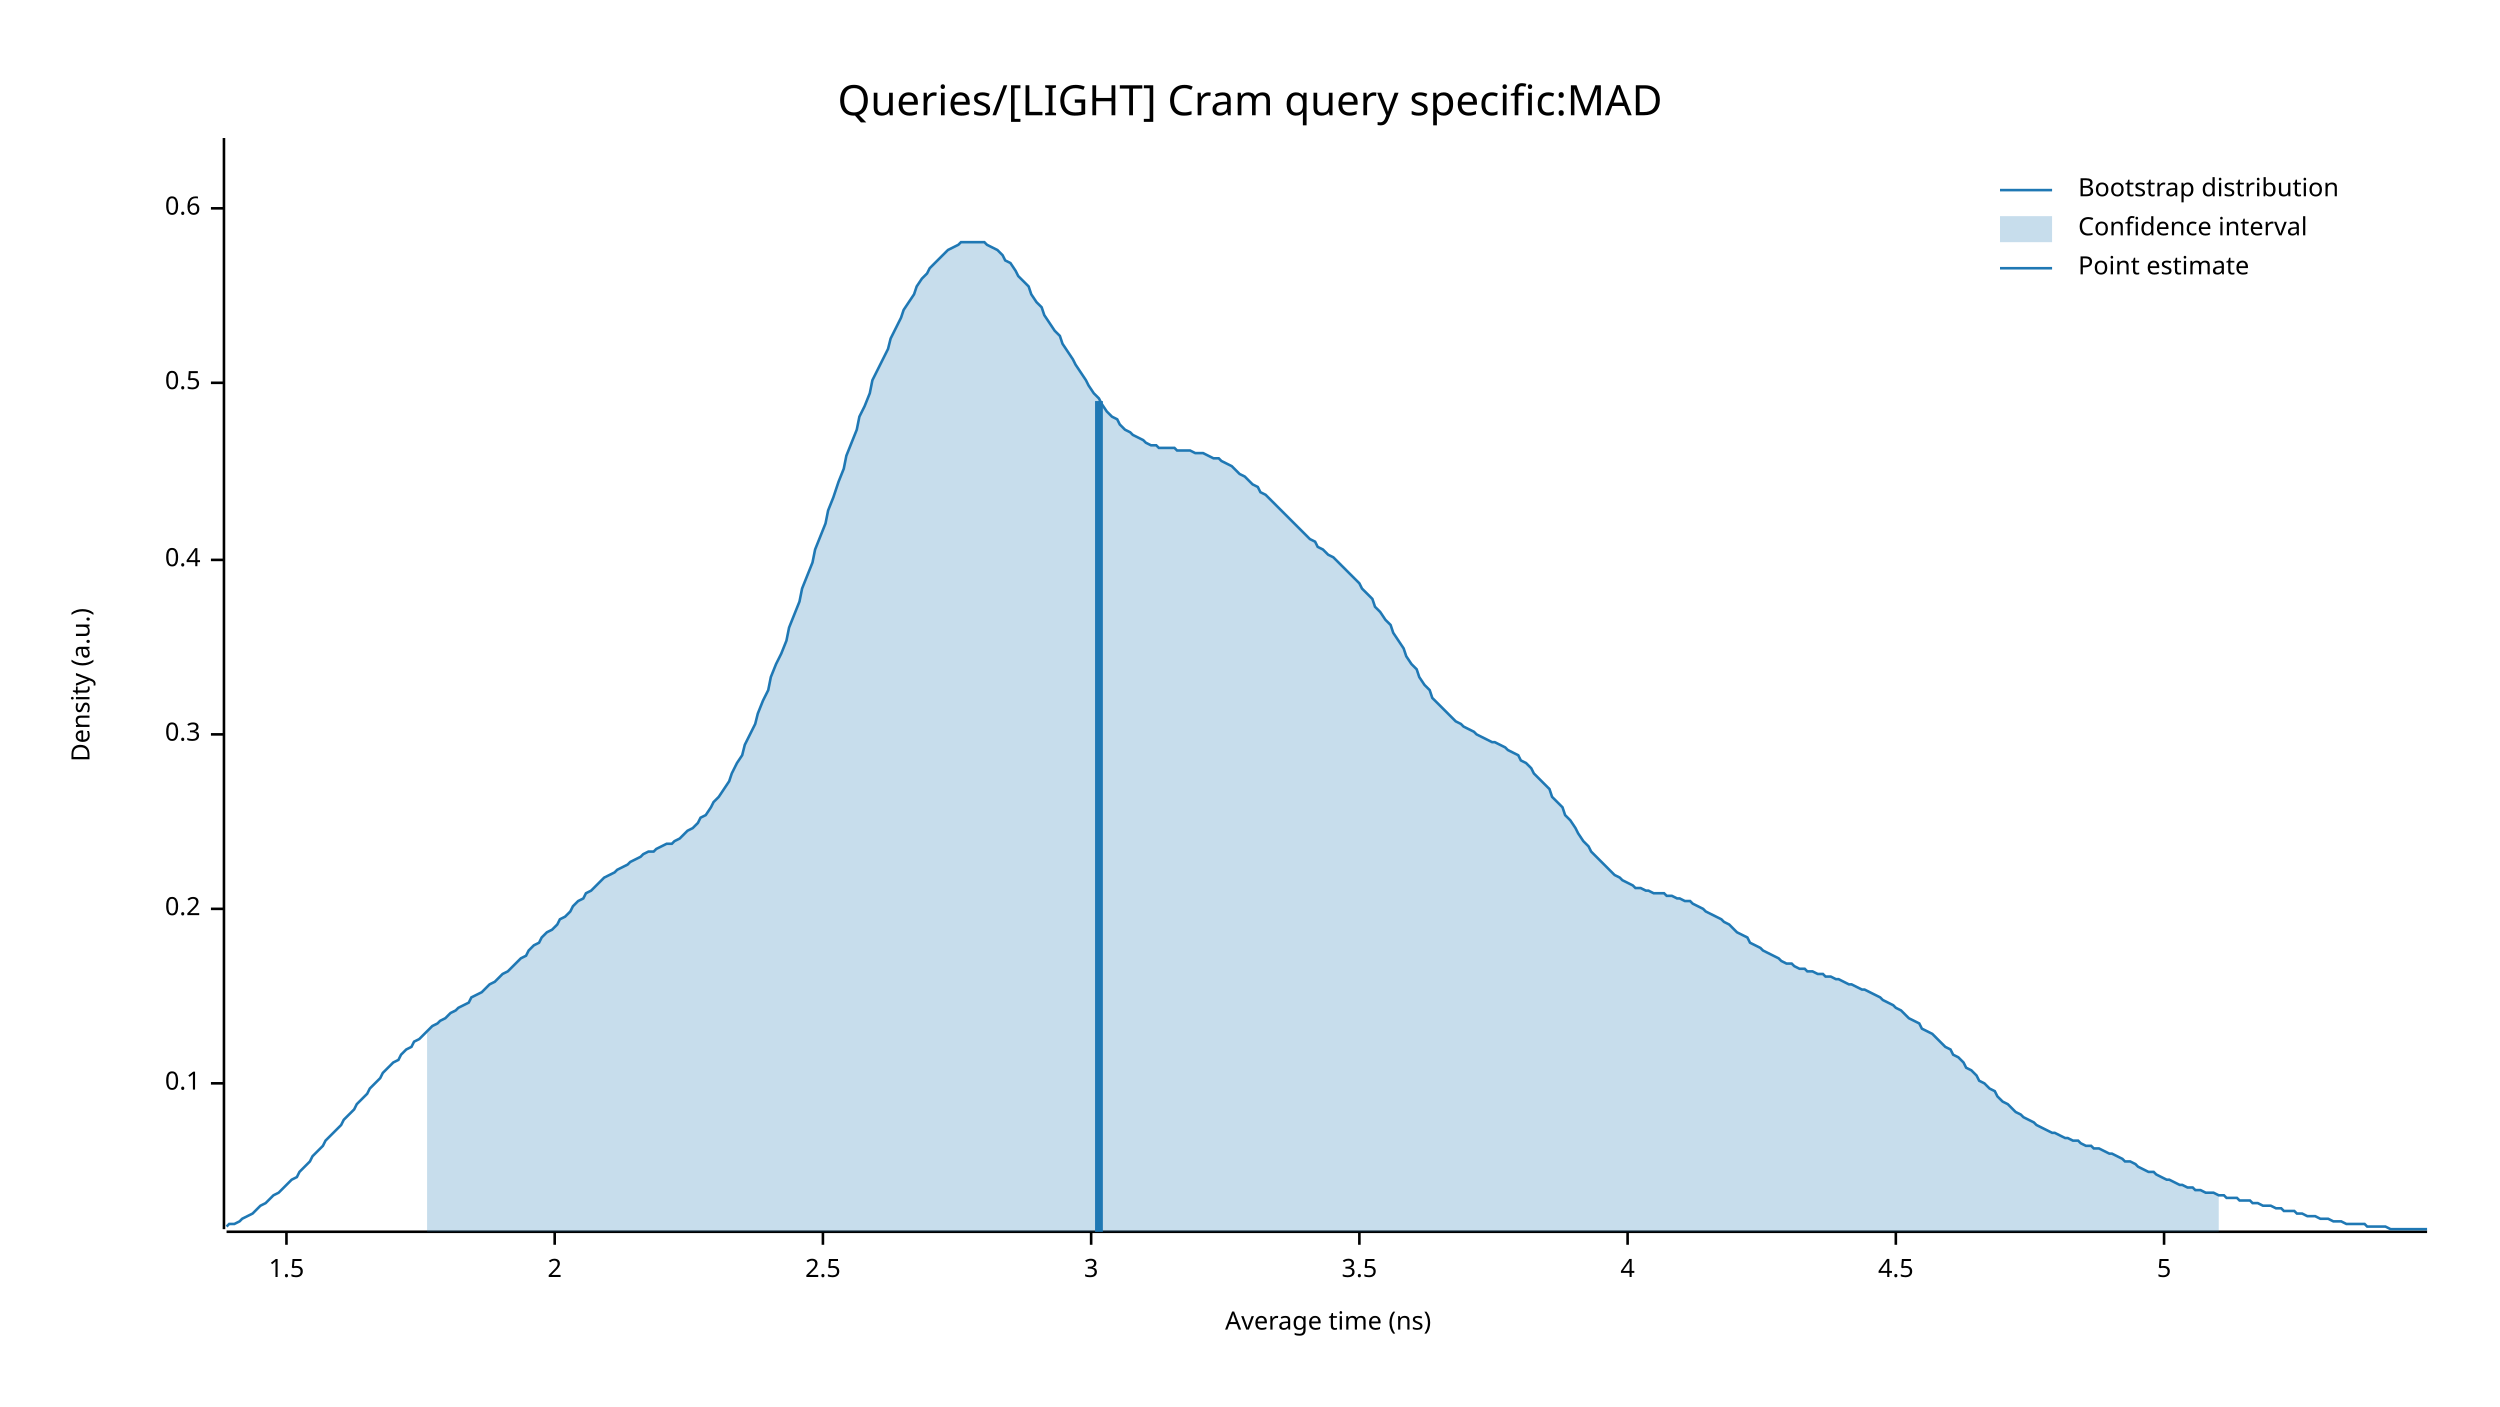
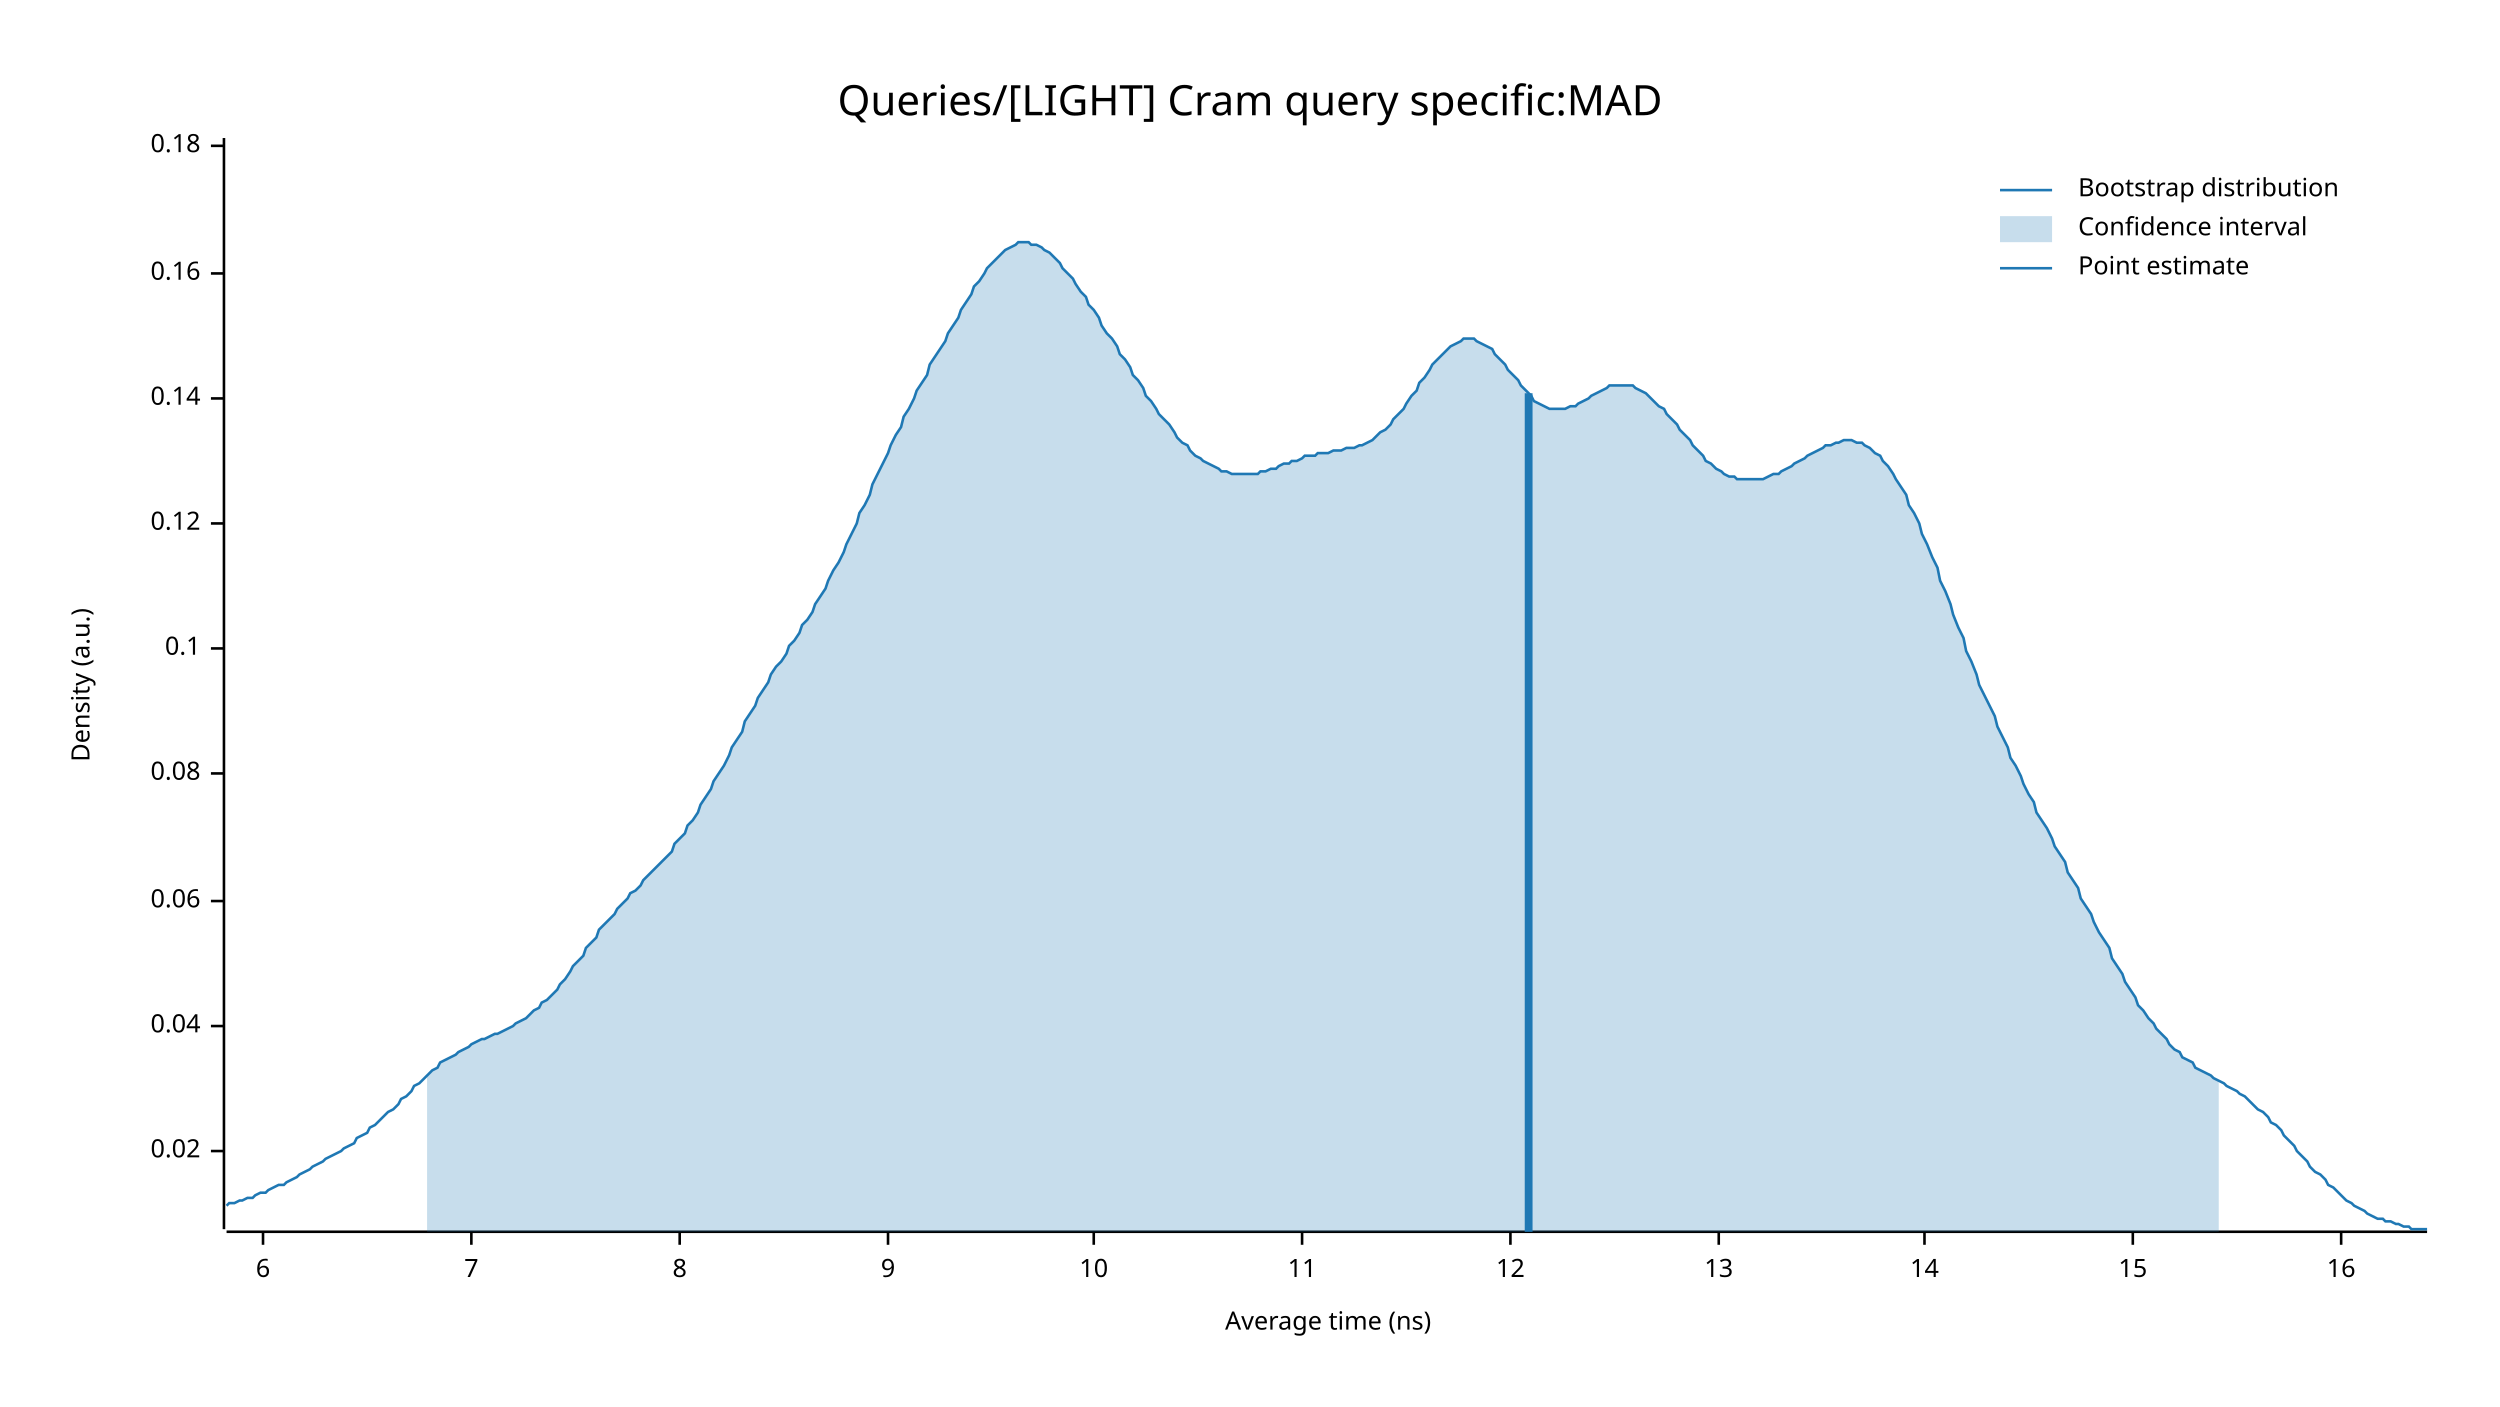
<svg xmlns="http://www.w3.org/2000/svg" width="960" height="540" viewBox="0 0 960 540">
  <text x="480" y="32" dy="0.76em" text-anchor="middle" font-family="sans-serif" font-size="16.129" opacity="1" fill="#000000">
Queries/[LIGHT] Cram query specific:MAD
</text>
  <text x="27" y="263" dy="0.76em" text-anchor="middle" font-family="sans-serif" font-size="9.677" opacity="1" fill="#000000" transform="rotate(270, 27, 263)">
Density (a.u.)
</text>
  <text x="510" y="513" dy="-0.5ex" text-anchor="middle" font-family="sans-serif" font-size="9.677" opacity="1" fill="#000000">
Average time (ns)
</text>
  <polyline fill="none" opacity="1" stroke="#000000" stroke-width="1" points="86,53 86,472 " />
-   <text x="77" y="416" dy="0.5ex" text-anchor="end" font-family="sans-serif" font-size="9.677" opacity="1" fill="#000000">
+   <text x="77" y="442" dy="0.5ex" text-anchor="end" font-family="sans-serif" font-size="9.677" opacity="1" fill="#000000">
+ 0.02
+ </text>
+   <polyline fill="none" opacity="1" stroke="#000000" stroke-width="1" points="81,442 86,442 " />
+   <text x="77" y="394" dy="0.5ex" text-anchor="end" font-family="sans-serif" font-size="9.677" opacity="1" fill="#000000">
+ 0.04
+ </text>
+   <polyline fill="none" opacity="1" stroke="#000000" stroke-width="1" points="81,394 86,394 " />
+   <text x="77" y="346" dy="0.5ex" text-anchor="end" font-family="sans-serif" font-size="9.677" opacity="1" fill="#000000">
+ 0.06
+ </text>
+   <polyline fill="none" opacity="1" stroke="#000000" stroke-width="1" points="81,346 86,346 " />
+   <text x="77" y="297" dy="0.5ex" text-anchor="end" font-family="sans-serif" font-size="9.677" opacity="1" fill="#000000">
+ 0.08
+ </text>
+   <polyline fill="none" opacity="1" stroke="#000000" stroke-width="1" points="81,297 86,297 " />
+   <text x="77" y="249" dy="0.5ex" text-anchor="end" font-family="sans-serif" font-size="9.677" opacity="1" fill="#000000">
0.1
</text>
-   <polyline fill="none" opacity="1" stroke="#000000" stroke-width="1" points="81,416 86,416 " />
-   <text x="77" y="349" dy="0.5ex" text-anchor="end" font-family="sans-serif" font-size="9.677" opacity="1" fill="#000000">
- 0.2
+   <polyline fill="none" opacity="1" stroke="#000000" stroke-width="1" points="81,249 86,249 " />
+   <text x="77" y="201" dy="0.5ex" text-anchor="end" font-family="sans-serif" font-size="9.677" opacity="1" fill="#000000">
+ 0.12
</text>
-   <polyline fill="none" opacity="1" stroke="#000000" stroke-width="1" points="81,349 86,349 " />
-   <text x="77" y="282" dy="0.5ex" text-anchor="end" font-family="sans-serif" font-size="9.677" opacity="1" fill="#000000">
- 0.3
+   <polyline fill="none" opacity="1" stroke="#000000" stroke-width="1" points="81,201 86,201 " />
+   <text x="77" y="153" dy="0.5ex" text-anchor="end" font-family="sans-serif" font-size="9.677" opacity="1" fill="#000000">
+ 0.14
</text>
-   <polyline fill="none" opacity="1" stroke="#000000" stroke-width="1" points="81,282 86,282 " />
-   <text x="77" y="215" dy="0.5ex" text-anchor="end" font-family="sans-serif" font-size="9.677" opacity="1" fill="#000000">
- 0.4
+   <polyline fill="none" opacity="1" stroke="#000000" stroke-width="1" points="81,153 86,153 " />
+   <text x="77" y="105" dy="0.5ex" text-anchor="end" font-family="sans-serif" font-size="9.677" opacity="1" fill="#000000">
+ 0.16
</text>
-   <polyline fill="none" opacity="1" stroke="#000000" stroke-width="1" points="81,215 86,215 " />
-   <text x="77" y="147" dy="0.5ex" text-anchor="end" font-family="sans-serif" font-size="9.677" opacity="1" fill="#000000">
- 0.5
+   <polyline fill="none" opacity="1" stroke="#000000" stroke-width="1" points="81,105 86,105 " />
+   <text x="77" y="56" dy="0.5ex" text-anchor="end" font-family="sans-serif" font-size="9.677" opacity="1" fill="#000000">
+ 0.18
</text>
-   <polyline fill="none" opacity="1" stroke="#000000" stroke-width="1" points="81,147 86,147 " />
-   <text x="77" y="80" dy="0.5ex" text-anchor="end" font-family="sans-serif" font-size="9.677" opacity="1" fill="#000000">
- 0.6
+   <polyline fill="none" opacity="1" stroke="#000000" stroke-width="1" points="81,56 86,56 " />
+   <polyline fill="none" opacity="1" stroke="#000000" stroke-width="1" points="87,473 932,473 " />
+   <text x="101" y="483" dy="0.76em" text-anchor="middle" font-family="sans-serif" font-size="9.677" opacity="1" fill="#000000">
+ 6
</text>
-   <polyline fill="none" opacity="1" stroke="#000000" stroke-width="1" points="81,80 86,80 " />
-   <polyline fill="none" opacity="1" stroke="#000000" stroke-width="1" points="87,473 932,473 " />
-   <text x="110" y="483" dy="0.76em" text-anchor="middle" font-family="sans-serif" font-size="9.677" opacity="1" fill="#000000">
- 1.5
+   <polyline fill="none" opacity="1" stroke="#000000" stroke-width="1" points="101,473 101,478 " />
+   <text x="181" y="483" dy="0.76em" text-anchor="middle" font-family="sans-serif" font-size="9.677" opacity="1" fill="#000000">
+ 7
</text>
-   <polyline fill="none" opacity="1" stroke="#000000" stroke-width="1" points="110,473 110,478 " />
-   <text x="213" y="483" dy="0.76em" text-anchor="middle" font-family="sans-serif" font-size="9.677" opacity="1" fill="#000000">
- 2
+   <polyline fill="none" opacity="1" stroke="#000000" stroke-width="1" points="181,473 181,478 " />
+   <text x="261" y="483" dy="0.76em" text-anchor="middle" font-family="sans-serif" font-size="9.677" opacity="1" fill="#000000">
+ 8
</text>
-   <polyline fill="none" opacity="1" stroke="#000000" stroke-width="1" points="213,473 213,478 " />
-   <text x="316" y="483" dy="0.76em" text-anchor="middle" font-family="sans-serif" font-size="9.677" opacity="1" fill="#000000">
- 2.5
+   <polyline fill="none" opacity="1" stroke="#000000" stroke-width="1" points="261,473 261,478 " />
+   <text x="341" y="483" dy="0.76em" text-anchor="middle" font-family="sans-serif" font-size="9.677" opacity="1" fill="#000000">
+ 9
</text>
-   <polyline fill="none" opacity="1" stroke="#000000" stroke-width="1" points="316,473 316,478 " />
-   <text x="419" y="483" dy="0.76em" text-anchor="middle" font-family="sans-serif" font-size="9.677" opacity="1" fill="#000000">
- 3
+   <polyline fill="none" opacity="1" stroke="#000000" stroke-width="1" points="341,473 341,478 " />
+   <text x="420" y="483" dy="0.76em" text-anchor="middle" font-family="sans-serif" font-size="9.677" opacity="1" fill="#000000">
+ 10
</text>
-   <polyline fill="none" opacity="1" stroke="#000000" stroke-width="1" points="419,473 419,478 " />
-   <text x="522" y="483" dy="0.76em" text-anchor="middle" font-family="sans-serif" font-size="9.677" opacity="1" fill="#000000">
- 3.5
+   <polyline fill="none" opacity="1" stroke="#000000" stroke-width="1" points="420,473 420,478 " />
+   <text x="500" y="483" dy="0.76em" text-anchor="middle" font-family="sans-serif" font-size="9.677" opacity="1" fill="#000000">
+ 11
</text>
-   <polyline fill="none" opacity="1" stroke="#000000" stroke-width="1" points="522,473 522,478 " />
-   <text x="625" y="483" dy="0.76em" text-anchor="middle" font-family="sans-serif" font-size="9.677" opacity="1" fill="#000000">
- 4
+   <polyline fill="none" opacity="1" stroke="#000000" stroke-width="1" points="500,473 500,478 " />
+   <text x="580" y="483" dy="0.76em" text-anchor="middle" font-family="sans-serif" font-size="9.677" opacity="1" fill="#000000">
+ 12
</text>
-   <polyline fill="none" opacity="1" stroke="#000000" stroke-width="1" points="625,473 625,478 " />
-   <text x="728" y="483" dy="0.76em" text-anchor="middle" font-family="sans-serif" font-size="9.677" opacity="1" fill="#000000">
- 4.5
+   <polyline fill="none" opacity="1" stroke="#000000" stroke-width="1" points="580,473 580,478 " />
+   <text x="660" y="483" dy="0.76em" text-anchor="middle" font-family="sans-serif" font-size="9.677" opacity="1" fill="#000000">
+ 13
</text>
-   <polyline fill="none" opacity="1" stroke="#000000" stroke-width="1" points="728,473 728,478 " />
-   <text x="831" y="483" dy="0.76em" text-anchor="middle" font-family="sans-serif" font-size="9.677" opacity="1" fill="#000000">
- 5
+   <polyline fill="none" opacity="1" stroke="#000000" stroke-width="1" points="660,473 660,478 " />
+   <text x="739" y="483" dy="0.76em" text-anchor="middle" font-family="sans-serif" font-size="9.677" opacity="1" fill="#000000">
+ 14
</text>
-   <polyline fill="none" opacity="1" stroke="#000000" stroke-width="1" points="831,473 831,478 " />
-   <polyline fill="none" opacity="1" stroke="#1F78B4" stroke-width="1" points="87,471 88,470 90,470 92,469 93,468 95,467 97,466 98,465 100,463 102,462 103,461 105,459 107,458 109,456 110,455 112,453 114,452 115,450 117,448 119,446 120,444 122,442 124,440 125,438 127,436 129,434 131,432 132,430 134,428 136,426 137,424 139,422 141,420 142,418 144,416 146,414 147,412 149,410 151,408 153,407 154,405 156,403 158,402 159,400 161,399 163,397 164,396 166,394 168,393 169,392 171,391 173,389 175,388 176,387 178,386 180,385 181,383 183,382 185,381 186,380 188,378 190,377 191,376 193,374 195,373 197,371 198,370 200,368 202,367 203,365 205,363 207,362 208,360 210,358 212,357 214,355 215,353 217,352 219,350 220,348 222,346 224,345 225,343 227,342 229,340 230,339 232,337 234,336 236,335 237,334 239,333 241,332 242,331 244,330 246,329 247,328 249,327 251,327 252,326 254,325 256,324 258,324 259,323 261,322 263,320 264,319 266,318 268,316 269,314 271,313 273,310 274,308 276,306 278,303 280,300 281,297 283,293 285,290 286,286 288,282 290,278 291,274 293,269 295,265 296,260 298,255 300,251 302,246 303,241 305,236 307,231 308,226 310,221 312,216 313,211 315,206 317,201 318,196 320,191 322,185 324,180 325,175 327,170 329,165 330,160 332,156 334,151 335,146 337,142 339,138 341,134 342,130 344,126 346,122 347,119 349,116 351,113 352,110 354,107 356,105 357,103 359,101 361,99 363,97 364,96 366,95 368,94 369,93 371,93 373,93 374,93 376,93 378,93 379,94 381,95 383,96 385,98 386,100 388,101 390,104 391,106 393,108 395,110 396,113 398,116 400,118 401,121 403,124 405,127 407,129 408,132 410,135 412,138 413,140 415,143 417,146 418,148 420,151 422,153 423,155 425,158 427,160 429,161 430,163 432,165 434,166 435,167 437,168 439,169 440,170 442,171 444,171 445,172 447,172 449,172 451,172 452,173 454,173 456,173 457,173 459,174 461,174 462,174 464,175 466,176 468,176 469,177 471,178 473,179 474,180 476,182 478,183 479,184 481,186 483,187 484,189 486,190 488,192 490,194 491,195 493,197 495,199 496,200 498,202 500,204 501,205 503,207 505,208 506,210 508,211 510,213 512,214 513,215 515,217 517,219 518,220 520,222 522,224 523,226 525,228 527,230 528,233 530,235 532,238 534,240 535,243 537,246 539,249 540,252 542,255 544,257 545,260 547,263 549,265 550,268 552,270 554,272 556,274 557,275 559,277 561,278 562,279 564,280 566,281 567,282 569,283 571,284 573,285 574,285 576,286 578,287 579,288 581,289 583,290 584,292 586,293 588,295 589,297 591,299 593,301 595,303 596,306 598,308 600,310 601,313 603,315 605,318 606,320 608,323 610,325 611,327 613,329 615,331 617,333 618,334 620,336 622,337 623,338 625,339 627,340 628,341 630,341 632,342 633,342 635,343 637,343 639,343 640,344 642,344 644,345 645,345 647,346 649,346 650,347 652,348 654,349 655,350 657,351 659,352 661,353 662,354 664,355 666,357 667,358 669,359 671,360 672,362 674,363 676,364 677,365 679,366 681,367 683,368 684,369 686,370 688,370 689,371 691,372 693,372 694,373 696,373 698,374 700,374 701,375 703,375 705,376 706,376 708,377 710,378 711,378 713,379 715,380 716,380 718,381 720,382 722,383 723,384 725,385 727,386 728,387 730,388 732,390 733,391 735,392 737,393 738,395 740,396 742,397 744,399 745,400 747,402 749,403 750,405 752,406 754,408 755,410 757,411 759,413 760,415 762,416 764,418 766,419 767,421 769,423 771,424 772,425 774,427 776,428 777,429 779,430 781,431 782,432 784,433 786,434 788,435 789,435 791,436 793,437 794,437 796,438 798,438 799,439 801,440 803,440 804,441 806,441 808,442 810,443 811,443 813,444 815,445 816,446 818,446 820,447 821,448 823,449 825,450 827,450 828,451 830,452 832,453 833,453 835,454 837,455 838,455 840,456 842,456 843,457 845,457 847,458 849,458 850,458 852,459 854,459 855,460 857,460 859,460 860,461 862,461 864,461 865,462 867,462 869,463 871,463 872,463 874,464 876,464 877,465 879,465 881,465 882,466 884,466 886,467 887,467 889,467 891,468 893,468 894,468 896,469 898,469 899,469 901,470 903,470 904,470 906,470 908,470 909,471 911,471 913,471 915,471 916,471 918,472 920,472 921,472 923,472 925,472 926,472 928,472 930,472 932,472 " />
-   <polygon opacity="0.25" fill="#1F78B4" points="164,396 166,394 168,393 169,392 171,391 173,389 175,388 176,387 178,386 180,385 181,383 183,382 185,381 186,380 188,378 190,377 191,376 193,374 195,373 197,371 198,370 200,368 202,367 203,365 205,363 207,362 208,360 210,358 212,357 214,355 215,353 217,352 219,350 220,348 222,346 224,345 225,343 227,342 229,340 230,339 232,337 234,336 236,335 237,334 239,333 241,332 242,331 244,330 246,329 247,328 249,327 251,327 252,326 254,325 256,324 258,324 259,323 261,322 263,320 264,319 266,318 268,316 269,314 271,313 273,310 274,308 276,306 278,303 280,300 281,297 283,293 285,290 286,286 288,282 290,278 291,274 293,269 295,265 296,260 298,255 300,251 302,246 303,241 305,236 307,231 308,226 310,221 312,216 313,211 315,206 317,201 318,196 320,191 322,185 324,180 325,175 327,170 329,165 330,160 332,156 334,151 335,146 337,142 339,138 341,134 342,130 344,126 346,122 347,119 349,116 351,113 352,110 354,107 356,105 357,103 359,101 361,99 363,97 364,96 366,95 368,94 369,93 371,93 373,93 374,93 376,93 378,93 379,94 381,95 383,96 385,98 386,100 388,101 390,104 391,106 393,108 395,110 396,113 398,116 400,118 401,121 403,124 405,127 407,129 408,132 410,135 412,138 413,140 415,143 417,146 418,148 420,151 422,153 423,155 425,158 427,160 429,161 430,163 432,165 434,166 435,167 437,168 439,169 440,170 442,171 444,171 445,172 447,172 449,172 451,172 452,173 454,173 456,173 457,173 459,174 461,174 462,174 464,175 466,176 468,176 469,177 471,178 473,179 474,180 476,182 478,183 479,184 481,186 483,187 484,189 486,190 488,192 490,194 491,195 493,197 495,199 496,200 498,202 500,204 501,205 503,207 505,208 506,210 508,211 510,213 512,214 513,215 515,217 517,219 518,220 520,222 522,224 523,226 525,228 527,230 528,233 530,235 532,238 534,240 535,243 537,246 539,249 540,252 542,255 544,257 545,260 547,263 549,265 550,268 552,270 554,272 556,274 557,275 559,277 561,278 562,279 564,280 566,281 567,282 569,283 571,284 573,285 574,285 576,286 578,287 579,288 581,289 583,290 584,292 586,293 588,295 589,297 591,299 593,301 595,303 596,306 598,308 600,310 601,313 603,315 605,318 606,320 608,323 610,325 611,327 613,329 615,331 617,333 618,334 620,336 622,337 623,338 625,339 627,340 628,341 630,341 632,342 633,342 635,343 637,343 639,343 640,344 642,344 644,345 645,345 647,346 649,346 650,347 652,348 654,349 655,350 657,351 659,352 661,353 662,354 664,355 666,357 667,358 669,359 671,360 672,362 674,363 676,364 677,365 679,366 681,367 683,368 684,369 686,370 688,370 689,371 691,372 693,372 694,373 696,373 698,374 700,374 701,375 703,375 705,376 706,376 708,377 710,378 711,378 713,379 715,380 716,380 718,381 720,382 722,383 723,384 725,385 727,386 728,387 730,388 732,390 733,391 735,392 737,393 738,395 740,396 742,397 744,399 745,400 747,402 749,403 750,405 752,406 754,408 755,410 757,411 759,413 760,415 762,416 764,418 766,419 767,421 769,423 771,424 772,425 774,427 776,428 777,429 779,430 781,431 782,432 784,433 786,434 788,435 789,435 791,436 793,437 794,437 796,438 798,438 799,439 801,440 803,440 804,441 806,441 808,442 810,443 811,443 813,444 815,445 816,446 818,446 820,447 821,448 823,449 825,450 827,450 828,451 830,452 832,453 833,453 835,454 837,455 838,455 840,456 842,456 843,457 845,457 847,458 849,458 850,458 852,459 852,473 164,473 " />
-   <polyline fill="none" opacity="1" stroke="#1F78B4" stroke-width="3" points="422,473 422,154 " />
+   <polyline fill="none" opacity="1" stroke="#000000" stroke-width="1" points="739,473 739,478 " />
+   <text x="819" y="483" dy="0.76em" text-anchor="middle" font-family="sans-serif" font-size="9.677" opacity="1" fill="#000000">
+ 15
+ </text>
+   <polyline fill="none" opacity="1" stroke="#000000" stroke-width="1" points="819,473 819,478 " />
+   <text x="899" y="483" dy="0.76em" text-anchor="middle" font-family="sans-serif" font-size="9.677" opacity="1" fill="#000000">
+ 16
+ </text>
+   <polyline fill="none" opacity="1" stroke="#000000" stroke-width="1" points="899,473 899,478 " />
+   <polyline fill="none" opacity="1" stroke="#1F78B4" stroke-width="1" points="87,463 88,462 90,462 92,461 93,461 95,460 97,460 98,459 100,458 102,458 103,457 105,456 107,455 109,455 110,454 112,453 114,452 115,451 117,450 119,449 120,448 122,447 124,446 125,445 127,444 129,443 131,442 132,441 134,440 136,439 137,437 139,436 141,435 142,433 144,432 146,430 147,429 149,427 151,426 153,424 154,422 156,421 158,419 159,417 161,416 163,414 164,413 166,411 168,410 169,408 171,407 173,406 175,405 176,404 178,403 180,402 181,401 183,400 185,399 186,399 188,398 190,397 191,397 193,396 195,395 197,394 198,393 200,392 202,391 203,390 205,388 207,387 208,385 210,384 212,382 214,380 215,378 217,376 219,373 220,371 222,369 224,367 225,364 227,362 229,360 230,357 232,355 234,353 236,351 237,349 239,347 241,345 242,343 244,342 246,340 247,338 249,336 251,334 252,333 254,331 256,329 258,327 259,324 261,322 263,320 264,317 266,315 268,312 269,309 271,306 273,303 274,300 276,297 278,294 280,290 281,287 283,284 285,281 286,277 288,274 290,271 291,268 293,265 295,262 296,259 298,256 300,254 302,251 303,248 305,246 307,243 308,240 310,238 312,235 313,232 315,229 317,226 318,223 320,219 322,216 324,212 325,209 327,205 329,201 330,197 332,194 334,190 335,186 337,182 339,178 341,174 342,171 344,167 346,164 347,160 349,157 351,153 352,150 354,147 356,144 357,140 359,137 361,134 363,131 364,128 366,125 368,122 369,119 371,116 373,113 374,110 376,108 378,105 379,103 381,101 383,99 385,97 386,96 388,95 390,94 391,93 393,93 395,93 396,94 398,94 400,95 401,96 403,97 405,99 407,101 408,103 410,105 412,107 413,109 415,112 417,114 418,117 420,119 422,122 423,125 425,128 427,130 429,133 430,136 432,138 434,141 435,144 437,146 439,149 440,152 442,154 444,157 445,159 447,161 449,163 451,166 452,168 454,170 456,171 457,173 459,175 461,176 462,177 464,178 466,179 468,180 469,181 471,181 473,182 474,182 476,182 478,182 479,182 481,182 483,182 484,181 486,181 488,180 490,180 491,179 493,178 495,178 496,177 498,177 500,176 501,175 503,175 505,175 506,174 508,174 510,174 512,173 513,173 515,173 517,172 518,172 520,172 522,171 523,171 525,170 527,169 528,168 530,166 532,165 534,163 535,161 537,159 539,157 540,155 542,152 544,150 545,147 547,145 549,142 550,140 552,138 554,136 556,134 557,133 559,132 561,131 562,130 564,130 566,130 567,131 569,132 571,133 573,134 574,136 576,138 578,140 579,142 581,144 583,146 584,148 586,150 588,152 589,154 591,155 593,156 595,157 596,157 598,157 600,157 601,157 603,156 605,156 606,155 608,154 610,153 611,152 613,151 615,150 617,149 618,148 620,148 622,148 623,148 625,148 627,148 628,149 630,150 632,151 633,152 635,154 637,156 639,157 640,159 642,161 644,163 645,165 647,167 649,169 650,171 652,173 654,175 655,177 657,178 659,180 661,181 662,182 664,183 666,183 667,184 669,184 671,184 672,184 674,184 676,184 677,184 679,183 681,182 683,182 684,181 686,180 688,179 689,178 691,177 693,176 694,175 696,174 698,173 700,172 701,171 703,171 705,170 706,170 708,169 710,169 711,169 713,170 715,170 716,171 718,172 720,174 722,175 723,177 725,179 727,182 728,184 730,187 732,190 733,194 735,197 737,201 738,205 740,209 742,214 744,218 745,223 747,227 749,232 750,236 752,241 754,245 755,250 757,254 759,259 760,263 762,267 764,271 766,275 767,279 769,283 771,287 772,291 774,294 776,298 777,301 779,305 781,308 782,312 784,315 786,318 788,322 789,325 791,328 793,331 794,335 796,338 798,341 799,345 801,348 803,351 804,354 806,358 808,361 810,364 811,368 813,371 815,374 816,377 818,380 820,383 821,386 823,388 825,391 827,393 828,395 830,397 832,399 833,401 835,403 837,404 838,406 840,407 842,408 843,410 845,411 847,412 849,413 850,414 852,415 854,416 855,417 857,418 859,419 860,420 862,421 864,423 865,424 867,426 869,427 871,429 872,431 874,432 876,434 877,436 879,438 881,440 882,442 884,444 886,446 887,448 889,450 891,451 893,453 894,455 896,456 898,458 899,459 901,461 903,462 904,463 906,464 908,465 909,466 911,467 913,468 915,468 916,469 918,469 920,470 921,470 923,471 925,471 926,472 928,472 930,472 932,472 " />
+   <polygon opacity="0.25" fill="#1F78B4" points="164,413 166,411 168,410 169,408 171,407 173,406 175,405 176,404 178,403 180,402 181,401 183,400 185,399 186,399 188,398 190,397 191,397 193,396 195,395 197,394 198,393 200,392 202,391 203,390 205,388 207,387 208,385 210,384 212,382 214,380 215,378 217,376 219,373 220,371 222,369 224,367 225,364 227,362 229,360 230,357 232,355 234,353 236,351 237,349 239,347 241,345 242,343 244,342 246,340 247,338 249,336 251,334 252,333 254,331 256,329 258,327 259,324 261,322 263,320 264,317 266,315 268,312 269,309 271,306 273,303 274,300 276,297 278,294 280,290 281,287 283,284 285,281 286,277 288,274 290,271 291,268 293,265 295,262 296,259 298,256 300,254 302,251 303,248 305,246 307,243 308,240 310,238 312,235 313,232 315,229 317,226 318,223 320,219 322,216 324,212 325,209 327,205 329,201 330,197 332,194 334,190 335,186 337,182 339,178 341,174 342,171 344,167 346,164 347,160 349,157 351,153 352,150 354,147 356,144 357,140 359,137 361,134 363,131 364,128 366,125 368,122 369,119 371,116 373,113 374,110 376,108 378,105 379,103 381,101 383,99 385,97 386,96 388,95 390,94 391,93 393,93 395,93 396,94 398,94 400,95 401,96 403,97 405,99 407,101 408,103 410,105 412,107 413,109 415,112 417,114 418,117 420,119 422,122 423,125 425,128 427,130 429,133 430,136 432,138 434,141 435,144 437,146 439,149 440,152 442,154 444,157 445,159 447,161 449,163 451,166 452,168 454,170 456,171 457,173 459,175 461,176 462,177 464,178 466,179 468,180 469,181 471,181 473,182 474,182 476,182 478,182 479,182 481,182 483,182 484,181 486,181 488,180 490,180 491,179 493,178 495,178 496,177 498,177 500,176 501,175 503,175 505,175 506,174 508,174 510,174 512,173 513,173 515,173 517,172 518,172 520,172 522,171 523,171 525,170 527,169 528,168 530,166 532,165 534,163 535,161 537,159 539,157 540,155 542,152 544,150 545,147 547,145 549,142 550,140 552,138 554,136 556,134 557,133 559,132 561,131 562,130 564,130 566,130 567,131 569,132 571,133 573,134 574,136 576,138 578,140 579,142 581,144 583,146 584,148 586,150 588,152 589,154 591,155 593,156 595,157 596,157 598,157 600,157 601,157 603,156 605,156 606,155 608,154 610,153 611,152 613,151 615,150 617,149 618,148 620,148 622,148 623,148 625,148 627,148 628,149 630,150 632,151 633,152 635,154 637,156 639,157 640,159 642,161 644,163 645,165 647,167 649,169 650,171 652,173 654,175 655,177 657,178 659,180 661,181 662,182 664,183 666,183 667,184 669,184 671,184 672,184 674,184 676,184 677,184 679,183 681,182 683,182 684,181 686,180 688,179 689,178 691,177 693,176 694,175 696,174 698,173 700,172 701,171 703,171 705,170 706,170 708,169 710,169 711,169 713,170 715,170 716,171 718,172 720,174 722,175 723,177 725,179 727,182 728,184 730,187 732,190 733,194 735,197 737,201 738,205 740,209 742,214 744,218 745,223 747,227 749,232 750,236 752,241 754,245 755,250 757,254 759,259 760,263 762,267 764,271 766,275 767,279 769,283 771,287 772,291 774,294 776,298 777,301 779,305 781,308 782,312 784,315 786,318 788,322 789,325 791,328 793,331 794,335 796,338 798,341 799,345 801,348 803,351 804,354 806,358 808,361 810,364 811,368 813,371 815,374 816,377 818,380 820,383 821,386 823,388 825,391 827,393 828,395 830,397 832,399 833,401 835,403 837,404 838,406 840,407 842,408 843,410 845,411 847,412 849,413 850,414 852,415 852,473 164,473 " />
+   <polyline fill="none" opacity="1" stroke="#1F78B4" stroke-width="3" points="587,473 587,151 " />
  <text x="798" y="68" dy="0.76em" text-anchor="start" font-family="sans-serif" font-size="9.677" opacity="1" fill="#000000">
Bootstrap distribution
</text>
  <text x="798" y="83" dy="0.76em" text-anchor="start" font-family="sans-serif" font-size="9.677" opacity="1" fill="#000000">
Confidence interval
</text>
  <text x="798" y="98" dy="0.76em" text-anchor="start" font-family="sans-serif" font-size="9.677" opacity="1" fill="#000000">
Point estimate
</text>
  <polyline fill="none" opacity="1" stroke="#1F78B4" stroke-width="1" points="768,73 788,73 " />
  <rect x="768" y="83" width="20" height="10" opacity="0.25" fill="#1F78B4" stroke="none" />
  <polyline fill="none" opacity="1" stroke="#1F78B4" stroke-width="1" points="768,103 788,103 " />
</svg>
